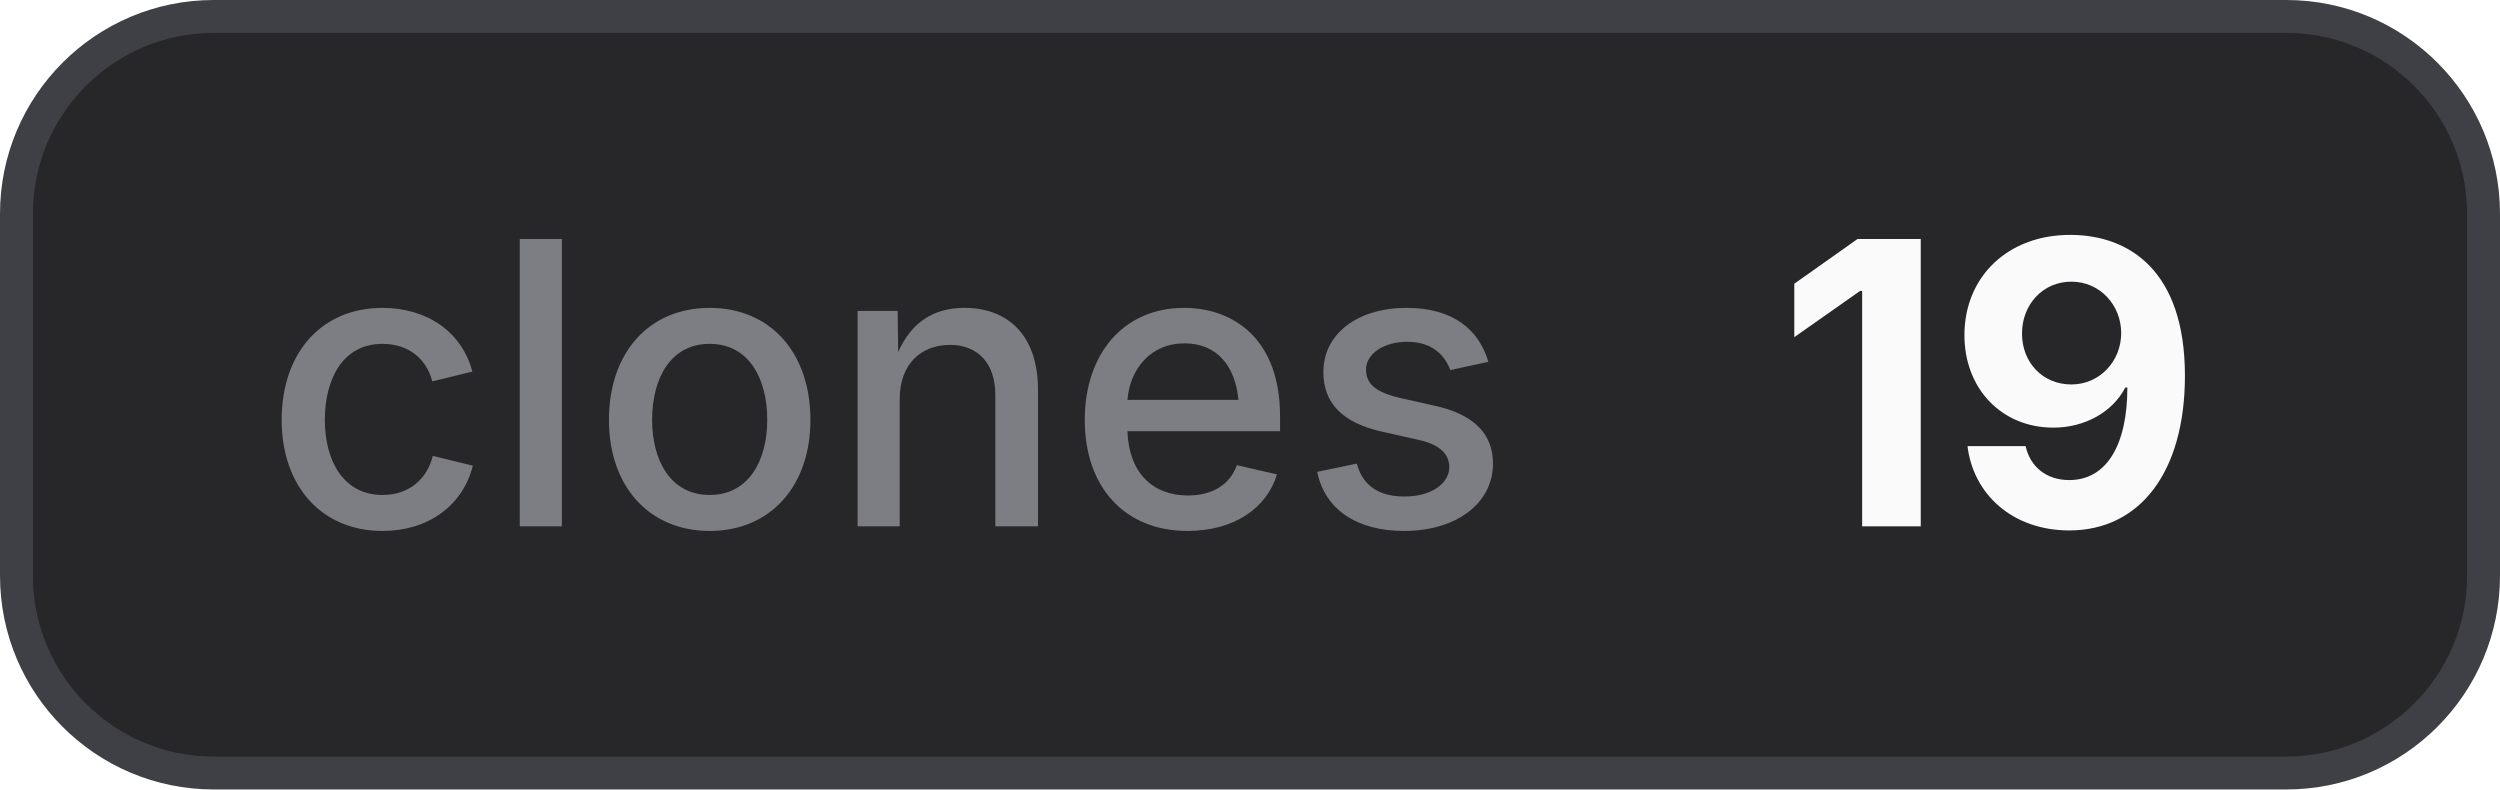
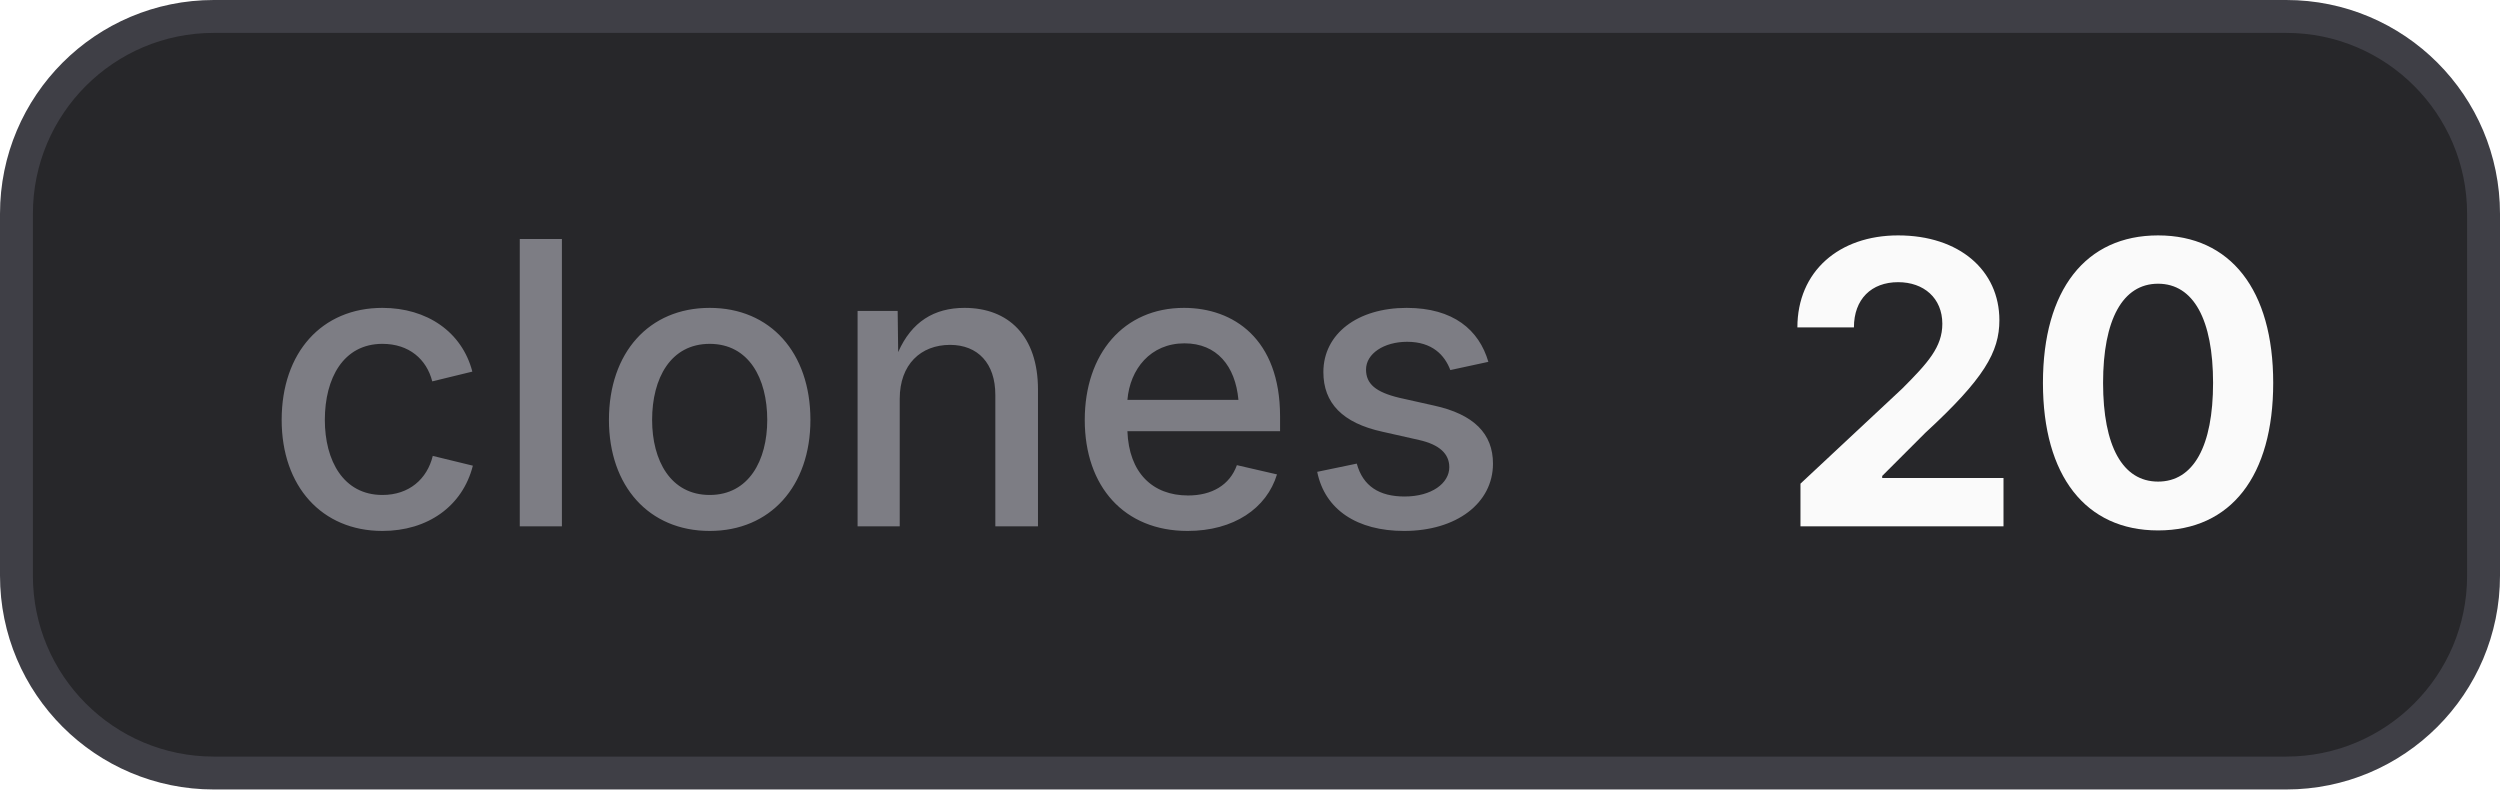
- <svg xmlns="http://www.w3.org/2000/svg" width="76" height="24" viewBox="0 0 76 24" role="img" aria-label="clones: 19">
+ <svg xmlns="http://www.w3.org/2000/svg" width="76" height="24" viewBox="0 0 76 24" role="img" aria-label="clones: 20">
  <style>
    .bg { fill: #27272a; stroke: #3f3f46; }
    .border { stroke: #3f3f46; }
    .label { fill: #a1a1aa; fill-opacity: 0.7; }
    .value { fill: #fafafa; }
    .icon { color: #fafafa; }
    @media (prefers-color-scheme: light) {
      .bg { fill: #f4f4f5; stroke: #d4d4d8; }
      .border { stroke: #d4d4d8; }
      .label { fill: #71717a; }
      .value { fill: #18181b; }
      .icon { color: #18181b; }
    }
  </style>
  <rect class="bg" x="0.5" y="0.5" width="75" height="23" rx="6" stroke-width="1" />
  <text class="label" x="8" y="16" font-family="Inter,ui-sans-serif,system-ui,-apple-system,BlinkMacSystemFont,Segoe UI,sans-serif" font-size="12" font-weight="500">clones</text>
-   <text class="value" x="54" y="16" font-family="Inter,ui-sans-serif,system-ui,-apple-system,BlinkMacSystemFont,Segoe UI,sans-serif" font-size="12" font-weight="700">19</text>
+   <text class="value" x="54" y="16" font-family="Inter,ui-sans-serif,system-ui,-apple-system,BlinkMacSystemFont,Segoe UI,sans-serif" font-size="12" font-weight="700">20</text>
</svg>
